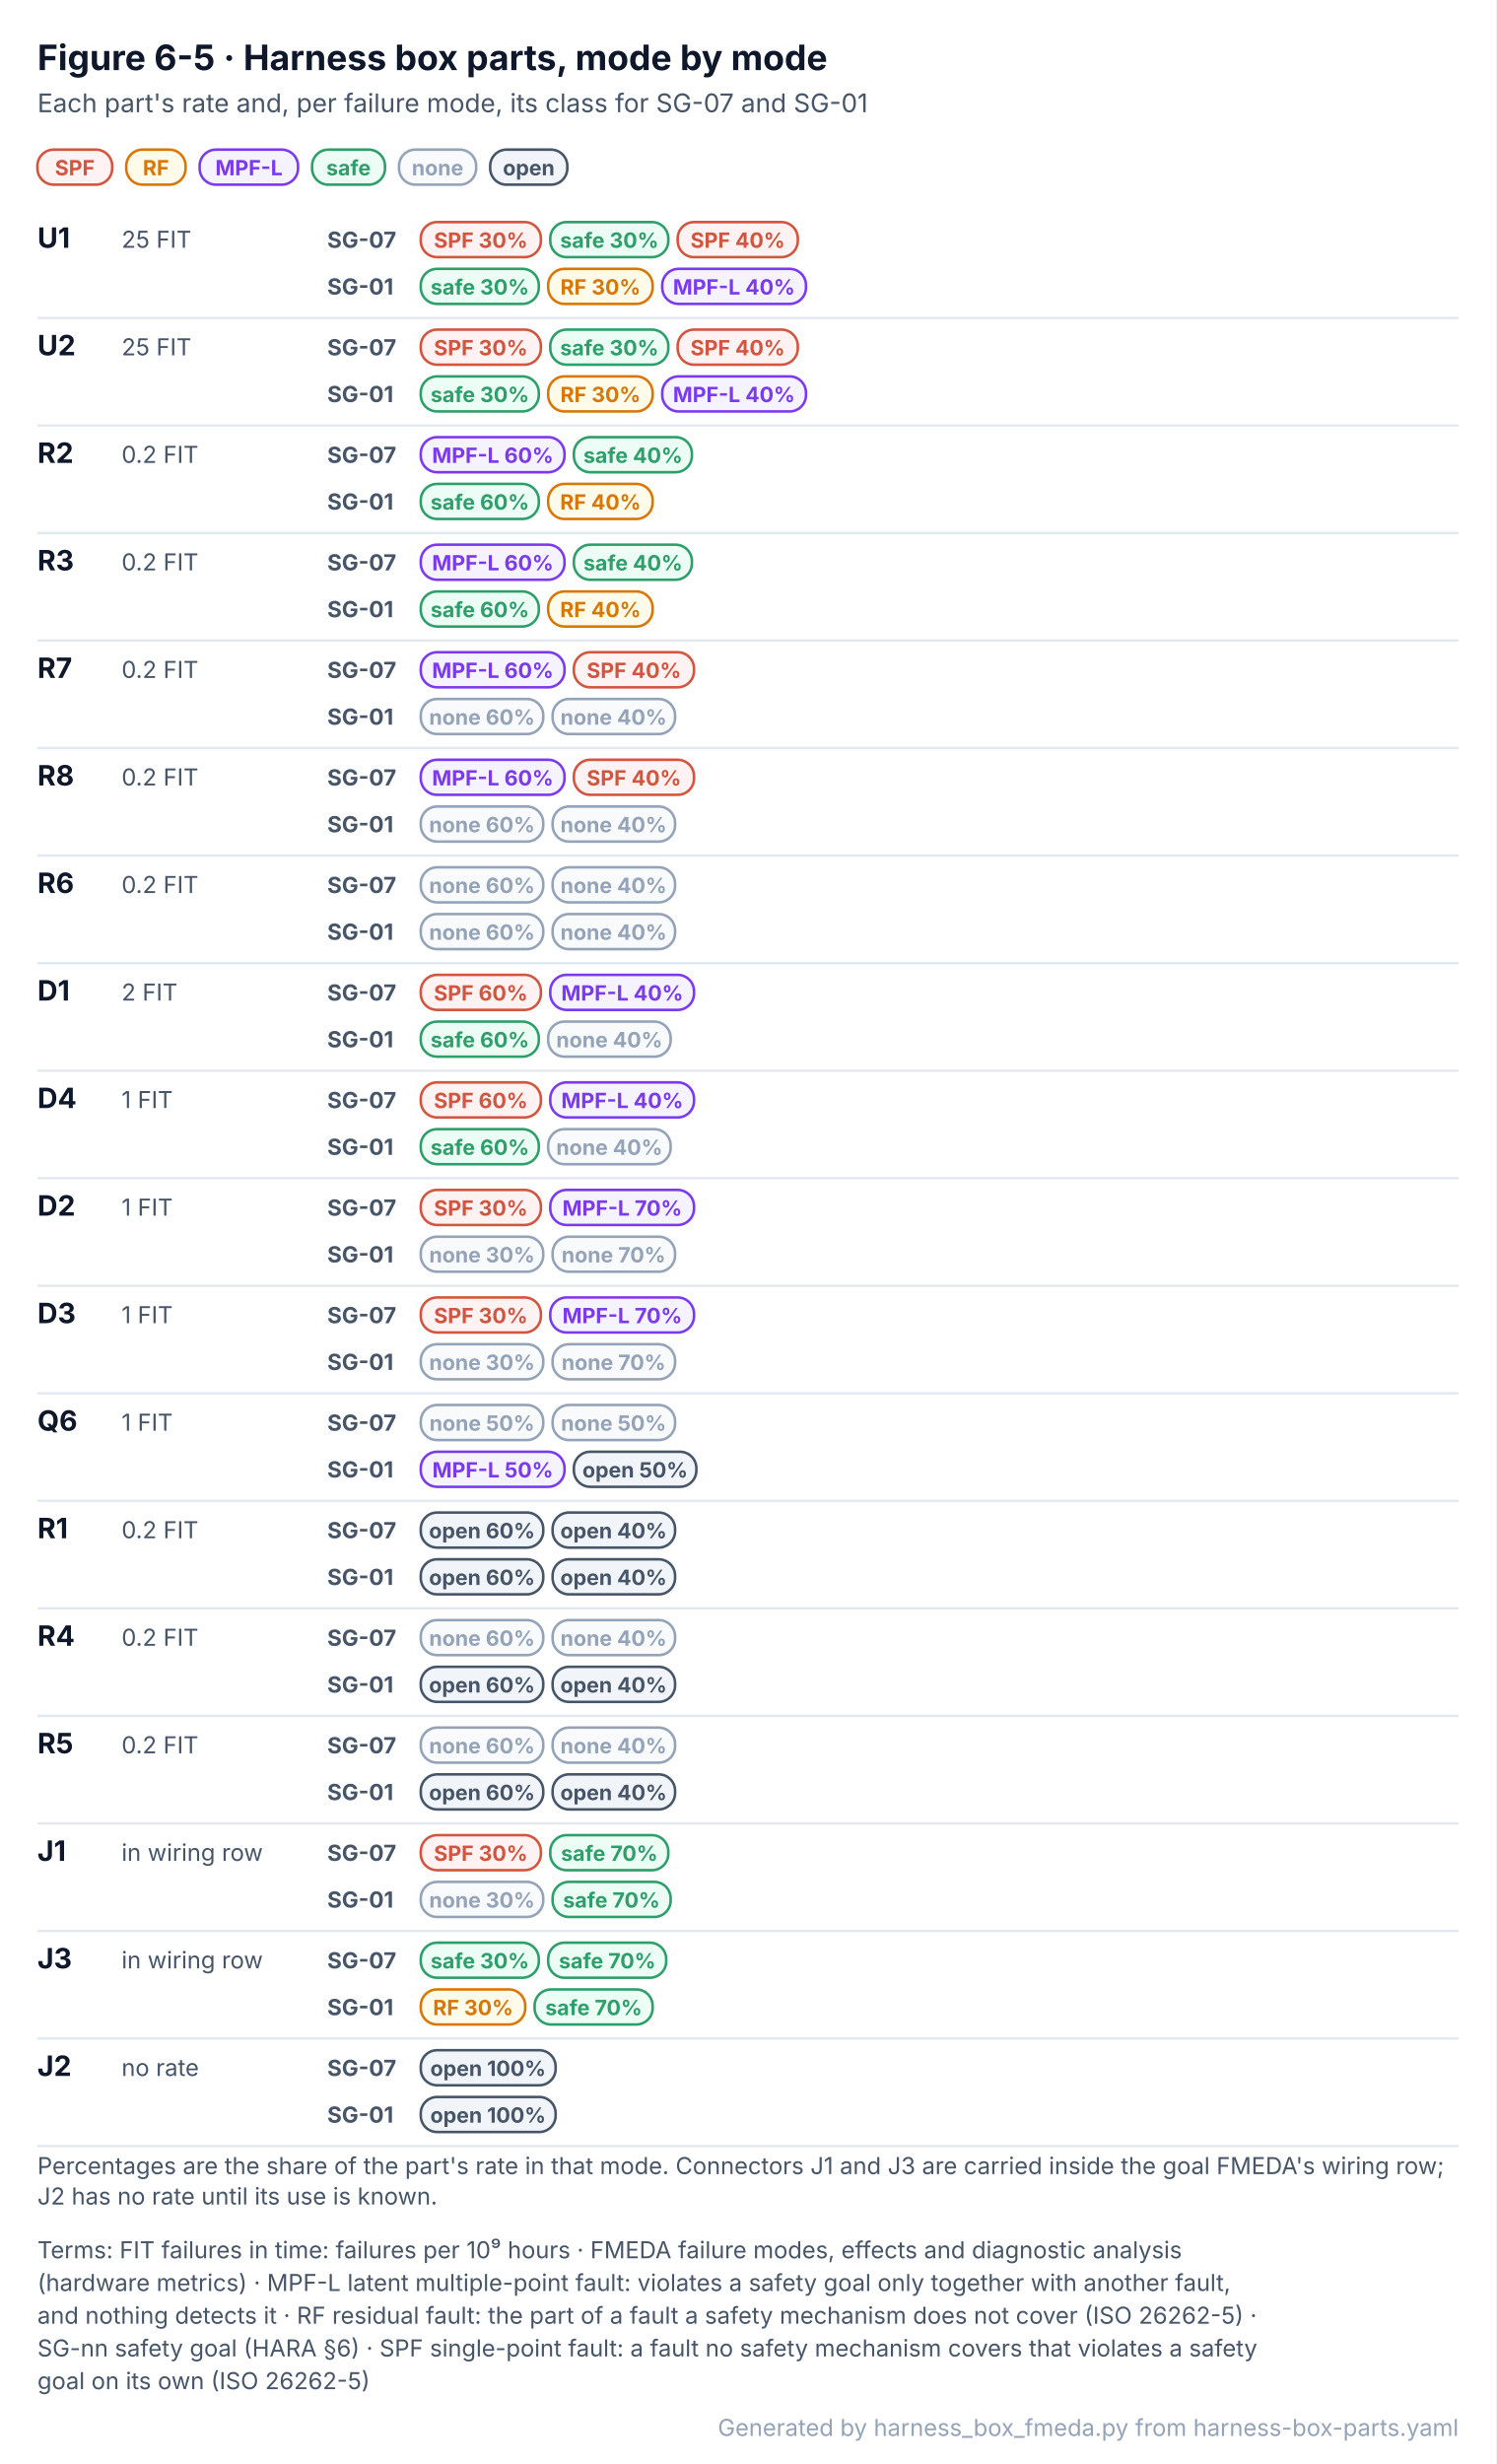
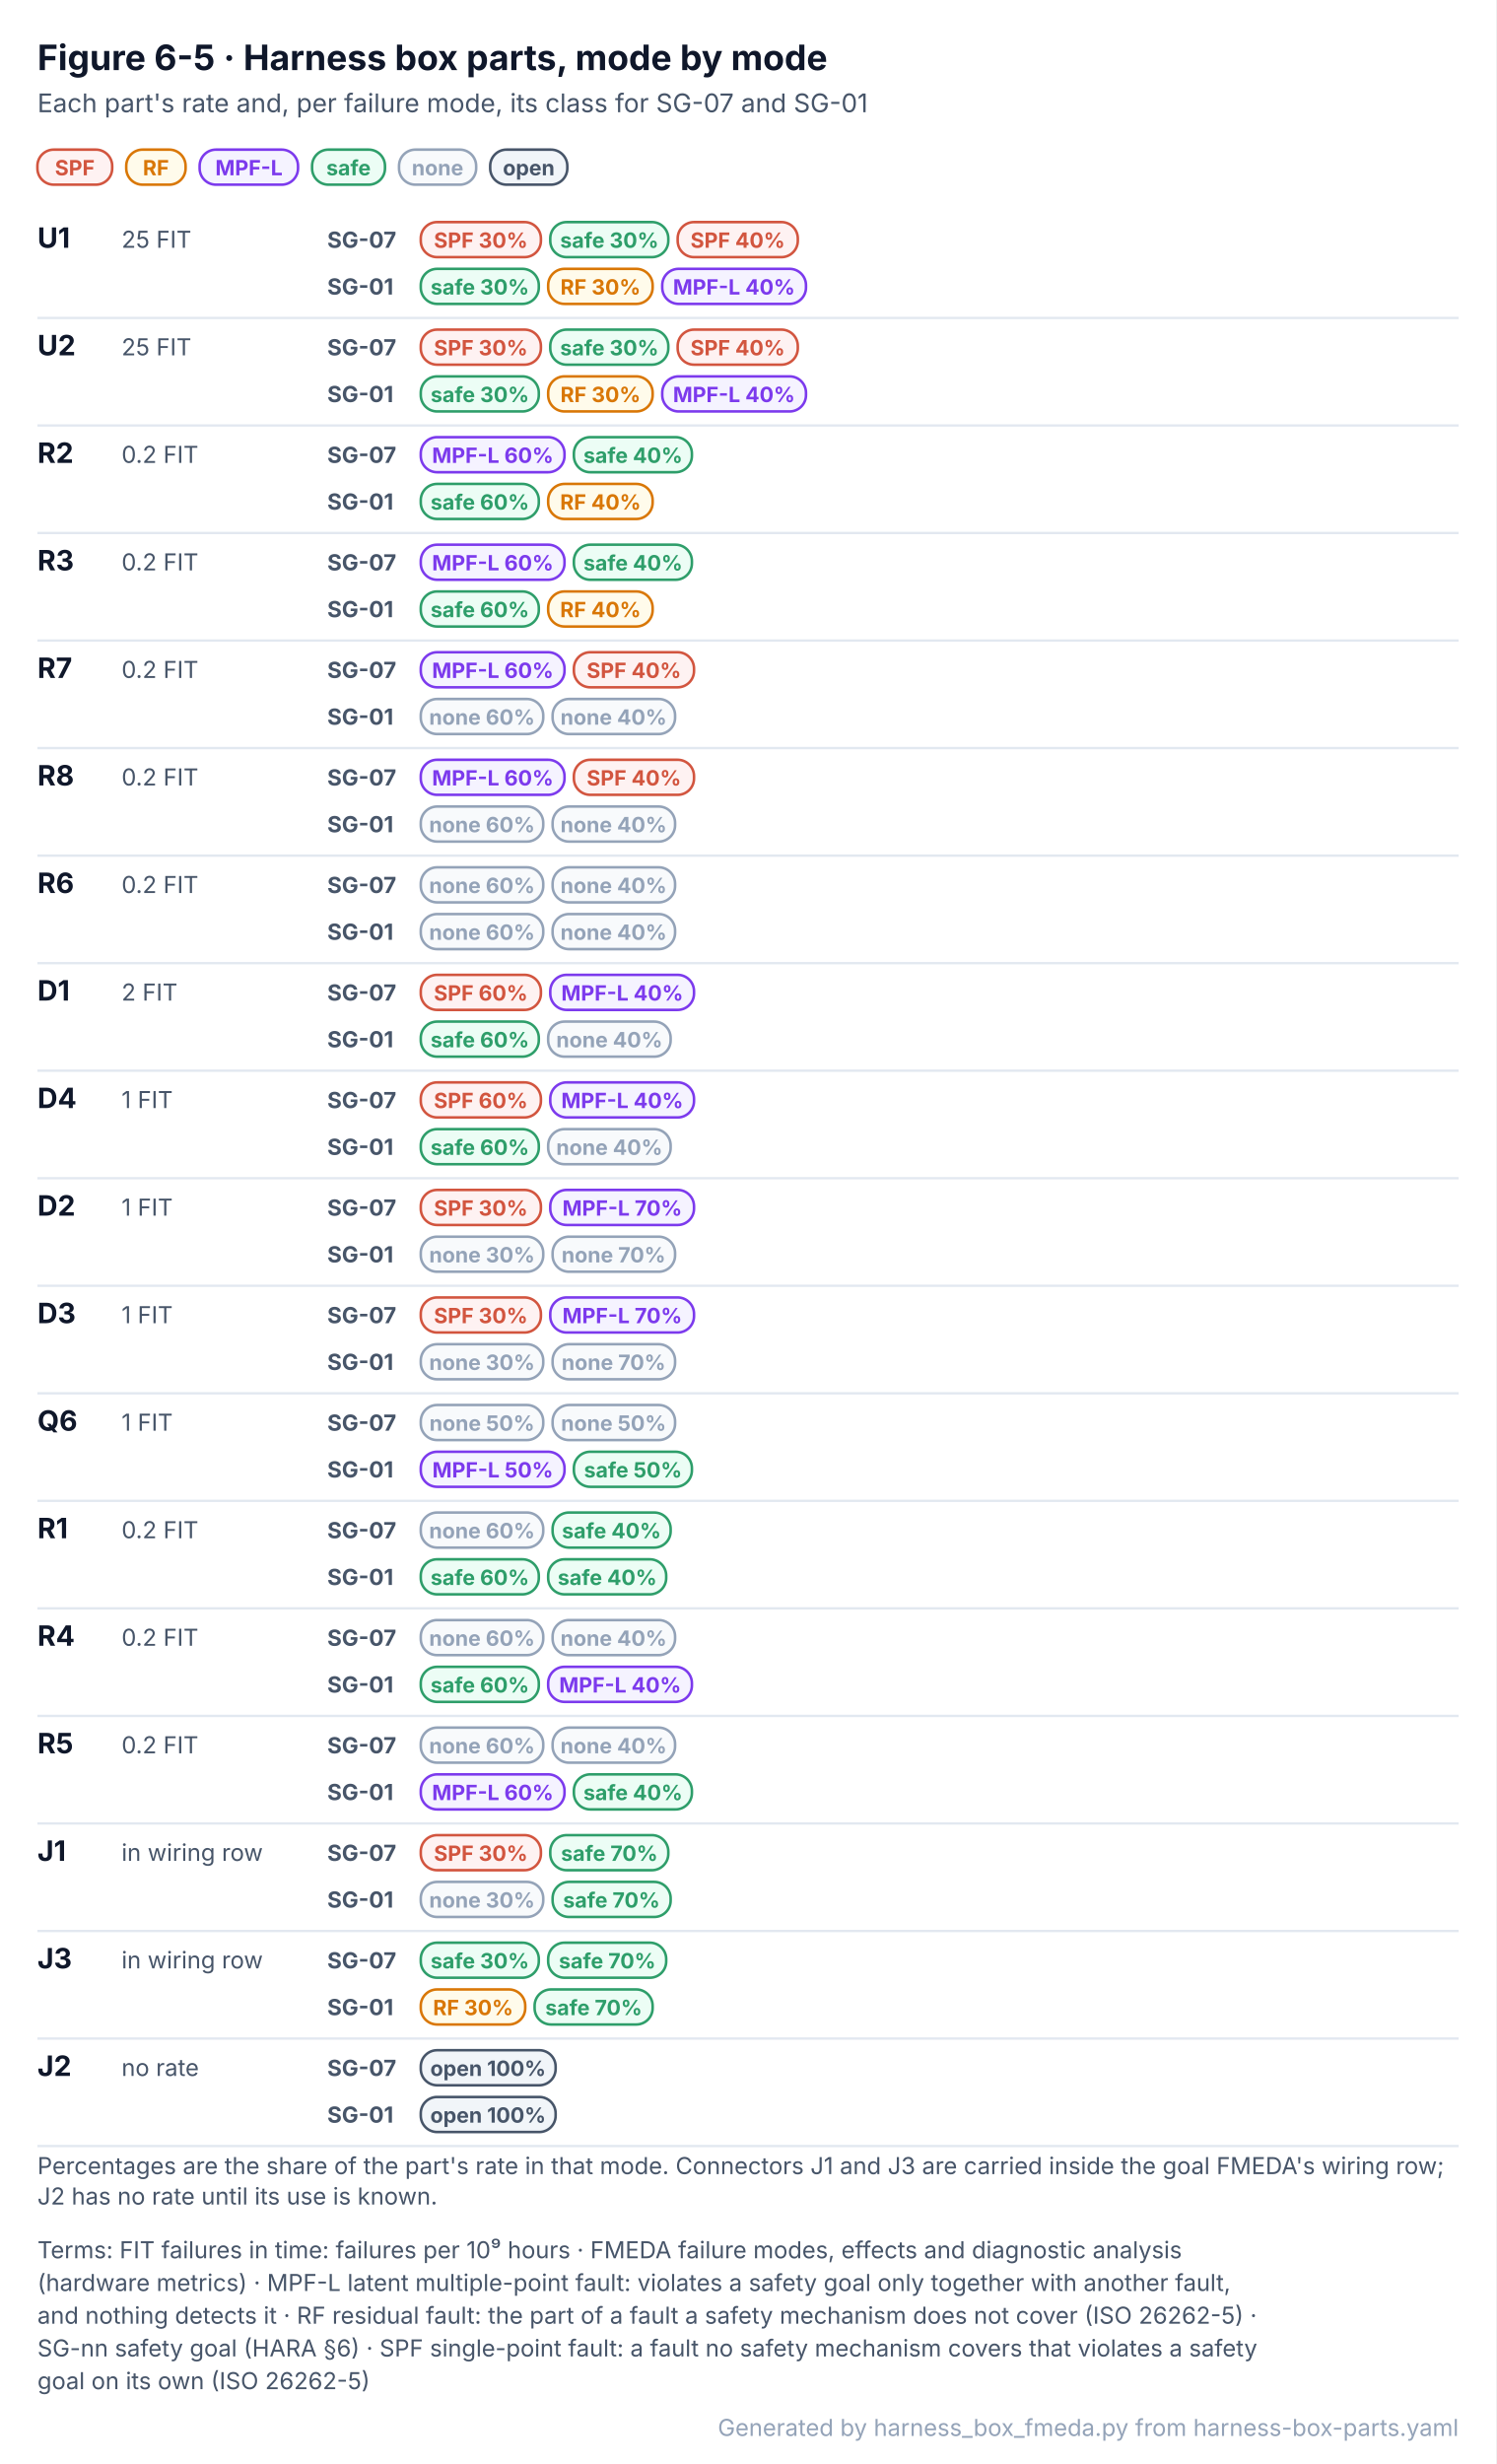
<svg xmlns="http://www.w3.org/2000/svg" width="640" height="1054" viewBox="0 0 640 1054" font-family="Inter, 'Segoe UI', Helvetica, Arial, sans-serif" role="img">
  <defs>
    <pattern id="hatch" patternUnits="userSpaceOnUse" width="6" height="6" patternTransform="rotate(45)">
      <rect width="6" height="6" fill="#F1F5F9" />
      <line x1="0" y1="0" x2="0" y2="6" stroke="#CBD5E1" stroke-width="2" />
    </pattern>
  </defs>
  <rect x="0" y="0" width="640" height="1054" rx="0" fill="#FFFFFF" stroke="none" stroke-width="0" />
  <text x="16" y="30" font-size="15" fill="#0F172A" font-weight="700">Figure 6-5 · Harness box parts, mode by mode</text>
  <text x="16" y="48" font-size="11" fill="#475569">Each part's rate and, per failure mode, its class for SG-07 and SG-01</text>
  <rect x="16" y="64" width="32" height="15" rx="7" fill="#FEF2F2" stroke="#D2553F" stroke-width="1.1" />
  <text x="32" y="75" font-size="9" fill="#D2553F" font-weight="700" text-anchor="middle">SPF</text>
  <rect x="54" y="64" width="25.4" height="15" rx="7" fill="#FFFBEB" stroke="#D97706" stroke-width="1.1" />
  <text x="66.7" y="75" font-size="9" fill="#D97706" font-weight="700" text-anchor="middle">RF</text>
  <rect x="85.4" y="64" width="42.1" height="15" rx="7" fill="#F5F3FF" stroke="#7C3AED" stroke-width="1.1" />
  <text x="106.5" y="75" font-size="9" fill="#7C3AED" font-weight="700" text-anchor="middle">MPF-L</text>
  <rect x="133.5" y="64" width="31.2" height="15" rx="7" fill="#ECFDF5" stroke="#2E9E6A" stroke-width="1.1" />
  <text x="149.1" y="75" font-size="9" fill="#2E9E6A" font-weight="700" text-anchor="middle">safe</text>
  <rect x="170.7" y="64" width="33" height="15" rx="7" fill="#F8FAFC" stroke="#94A3B8" stroke-width="1.1" />
  <text x="187.2" y="75" font-size="9" fill="#94A3B8" font-weight="700" text-anchor="middle">none</text>
  <rect x="209.7" y="64" width="33" height="15" rx="7" fill="#F1F5F9" stroke="#475569" stroke-width="1.1" />
  <text x="226.2" y="75" font-size="9" fill="#475569" font-weight="700" text-anchor="middle">open</text>
  <text x="16" y="106" font-size="12" fill="#0F172A" font-weight="700">U1</text>
  <text x="52" y="106" font-size="10" fill="#475569">25 FIT</text>
  <text x="140" y="106" font-size="9.5" fill="#475569" font-weight="700">SG-07</text>
  <rect x="180" y="95" width="51.4" height="15" rx="7" fill="#FEF2F2" stroke="#D2553F" stroke-width="1.1" />
  <text x="205.7" y="106" font-size="9" fill="#D2553F" font-weight="700" text-anchor="middle">SPF 30%</text>
  <rect x="235.4" y="95" width="50.5" height="15" rx="7" fill="#ECFDF5" stroke="#2E9E6A" stroke-width="1.1" />
  <text x="260.7" y="106" font-size="9" fill="#2E9E6A" font-weight="700" text-anchor="middle">safe 30%</text>
  <rect x="289.9" y="95" width="51.4" height="15" rx="7" fill="#FEF2F2" stroke="#D2553F" stroke-width="1.1" />
  <text x="315.6" y="106" font-size="9" fill="#D2553F" font-weight="700" text-anchor="middle">SPF 40%</text>
  <text x="140" y="126" font-size="9.5" fill="#475569" font-weight="700">SG-01</text>
  <rect x="180" y="115" width="50.5" height="15" rx="7" fill="#ECFDF5" stroke="#2E9E6A" stroke-width="1.1" />
  <text x="205.3" y="126" font-size="9" fill="#2E9E6A" font-weight="700" text-anchor="middle">safe 30%</text>
  <rect x="234.5" y="115" width="44.7" height="15" rx="7" fill="#FFFBEB" stroke="#D97706" stroke-width="1.1" />
  <text x="256.9" y="126" font-size="9" fill="#D97706" font-weight="700" text-anchor="middle">RF 30%</text>
  <rect x="283.3" y="115" width="61.5" height="15" rx="7" fill="#F5F3FF" stroke="#7C3AED" stroke-width="1.1" />
  <text x="314" y="126" font-size="9" fill="#7C3AED" font-weight="700" text-anchor="middle">MPF-L 40%</text>
  <path d="M16 136 L624 136" stroke="#E2E8F0" stroke-width="1" fill="none" stroke-linejoin="round" />
  <text x="16" y="152" font-size="12" fill="#0F172A" font-weight="700">U2</text>
  <text x="52" y="152" font-size="10" fill="#475569">25 FIT</text>
  <text x="140" y="152" font-size="9.5" fill="#475569" font-weight="700">SG-07</text>
  <rect x="180" y="141" width="51.4" height="15" rx="7" fill="#FEF2F2" stroke="#D2553F" stroke-width="1.1" />
  <text x="205.7" y="152" font-size="9" fill="#D2553F" font-weight="700" text-anchor="middle">SPF 30%</text>
  <rect x="235.4" y="141" width="50.5" height="15" rx="7" fill="#ECFDF5" stroke="#2E9E6A" stroke-width="1.1" />
  <text x="260.7" y="152" font-size="9" fill="#2E9E6A" font-weight="700" text-anchor="middle">safe 30%</text>
  <rect x="289.9" y="141" width="51.4" height="15" rx="7" fill="#FEF2F2" stroke="#D2553F" stroke-width="1.1" />
  <text x="315.6" y="152" font-size="9" fill="#D2553F" font-weight="700" text-anchor="middle">SPF 40%</text>
  <text x="140" y="172" font-size="9.5" fill="#475569" font-weight="700">SG-01</text>
  <rect x="180" y="161" width="50.5" height="15" rx="7" fill="#ECFDF5" stroke="#2E9E6A" stroke-width="1.1" />
  <text x="205.3" y="172" font-size="9" fill="#2E9E6A" font-weight="700" text-anchor="middle">safe 30%</text>
  <rect x="234.5" y="161" width="44.7" height="15" rx="7" fill="#FFFBEB" stroke="#D97706" stroke-width="1.1" />
  <text x="256.9" y="172" font-size="9" fill="#D97706" font-weight="700" text-anchor="middle">RF 30%</text>
  <rect x="283.3" y="161" width="61.5" height="15" rx="7" fill="#F5F3FF" stroke="#7C3AED" stroke-width="1.1" />
  <text x="314" y="172" font-size="9" fill="#7C3AED" font-weight="700" text-anchor="middle">MPF-L 40%</text>
  <path d="M16 182 L624 182" stroke="#E2E8F0" stroke-width="1" fill="none" stroke-linejoin="round" />
  <text x="16" y="198" font-size="12" fill="#0F172A" font-weight="700">R2</text>
  <text x="52" y="198" font-size="10" fill="#475569">0.2 FIT</text>
  <text x="140" y="198" font-size="9.5" fill="#475569" font-weight="700">SG-07</text>
  <rect x="180" y="187" width="61.5" height="15" rx="7" fill="#F5F3FF" stroke="#7C3AED" stroke-width="1.1" />
  <text x="210.8" y="198" font-size="9" fill="#7C3AED" font-weight="700" text-anchor="middle">MPF-L 60%</text>
  <rect x="245.5" y="187" width="50.5" height="15" rx="7" fill="#ECFDF5" stroke="#2E9E6A" stroke-width="1.1" />
  <text x="270.8" y="198" font-size="9" fill="#2E9E6A" font-weight="700" text-anchor="middle">safe 40%</text>
  <text x="140" y="218" font-size="9.5" fill="#475569" font-weight="700">SG-01</text>
  <rect x="180" y="207" width="50.5" height="15" rx="7" fill="#ECFDF5" stroke="#2E9E6A" stroke-width="1.1" />
  <text x="205.3" y="218" font-size="9" fill="#2E9E6A" font-weight="700" text-anchor="middle">safe 60%</text>
  <rect x="234.5" y="207" width="44.7" height="15" rx="7" fill="#FFFBEB" stroke="#D97706" stroke-width="1.1" />
  <text x="256.9" y="218" font-size="9" fill="#D97706" font-weight="700" text-anchor="middle">RF 40%</text>
  <path d="M16 228 L624 228" stroke="#E2E8F0" stroke-width="1" fill="none" stroke-linejoin="round" />
  <text x="16" y="244" font-size="12" fill="#0F172A" font-weight="700">R3</text>
  <text x="52" y="244" font-size="10" fill="#475569">0.2 FIT</text>
  <text x="140" y="244" font-size="9.5" fill="#475569" font-weight="700">SG-07</text>
  <rect x="180" y="233" width="61.5" height="15" rx="7" fill="#F5F3FF" stroke="#7C3AED" stroke-width="1.1" />
  <text x="210.8" y="244" font-size="9" fill="#7C3AED" font-weight="700" text-anchor="middle">MPF-L 60%</text>
  <rect x="245.5" y="233" width="50.5" height="15" rx="7" fill="#ECFDF5" stroke="#2E9E6A" stroke-width="1.1" />
  <text x="270.8" y="244" font-size="9" fill="#2E9E6A" font-weight="700" text-anchor="middle">safe 40%</text>
  <text x="140" y="264" font-size="9.5" fill="#475569" font-weight="700">SG-01</text>
  <rect x="180" y="253" width="50.5" height="15" rx="7" fill="#ECFDF5" stroke="#2E9E6A" stroke-width="1.1" />
  <text x="205.3" y="264" font-size="9" fill="#2E9E6A" font-weight="700" text-anchor="middle">safe 60%</text>
  <rect x="234.5" y="253" width="44.7" height="15" rx="7" fill="#FFFBEB" stroke="#D97706" stroke-width="1.1" />
  <text x="256.9" y="264" font-size="9" fill="#D97706" font-weight="700" text-anchor="middle">RF 40%</text>
  <path d="M16 274 L624 274" stroke="#E2E8F0" stroke-width="1" fill="none" stroke-linejoin="round" />
  <text x="16" y="290" font-size="12" fill="#0F172A" font-weight="700">R7</text>
  <text x="52" y="290" font-size="10" fill="#475569">0.2 FIT</text>
  <text x="140" y="290" font-size="9.5" fill="#475569" font-weight="700">SG-07</text>
  <rect x="180" y="279" width="61.5" height="15" rx="7" fill="#F5F3FF" stroke="#7C3AED" stroke-width="1.1" />
  <text x="210.8" y="290" font-size="9" fill="#7C3AED" font-weight="700" text-anchor="middle">MPF-L 60%</text>
  <rect x="245.5" y="279" width="51.4" height="15" rx="7" fill="#FEF2F2" stroke="#D2553F" stroke-width="1.1" />
  <text x="271.2" y="290" font-size="9" fill="#D2553F" font-weight="700" text-anchor="middle">SPF 40%</text>
  <text x="140" y="310" font-size="9.5" fill="#475569" font-weight="700">SG-01</text>
  <rect x="180" y="299" width="52.4" height="15" rx="7" fill="#F8FAFC" stroke="#94A3B8" stroke-width="1.1" />
  <text x="206.2" y="310" font-size="9" fill="#94A3B8" font-weight="700" text-anchor="middle">none 60%</text>
  <rect x="236.4" y="299" width="52.4" height="15" rx="7" fill="#F8FAFC" stroke="#94A3B8" stroke-width="1.1" />
  <text x="262.5" y="310" font-size="9" fill="#94A3B8" font-weight="700" text-anchor="middle">none 40%</text>
  <path d="M16 320 L624 320" stroke="#E2E8F0" stroke-width="1" fill="none" stroke-linejoin="round" />
  <text x="16" y="336" font-size="12" fill="#0F172A" font-weight="700">R8</text>
  <text x="52" y="336" font-size="10" fill="#475569">0.2 FIT</text>
  <text x="140" y="336" font-size="9.5" fill="#475569" font-weight="700">SG-07</text>
  <rect x="180" y="325" width="61.5" height="15" rx="7" fill="#F5F3FF" stroke="#7C3AED" stroke-width="1.1" />
  <text x="210.8" y="336" font-size="9" fill="#7C3AED" font-weight="700" text-anchor="middle">MPF-L 60%</text>
  <rect x="245.5" y="325" width="51.4" height="15" rx="7" fill="#FEF2F2" stroke="#D2553F" stroke-width="1.1" />
  <text x="271.2" y="336" font-size="9" fill="#D2553F" font-weight="700" text-anchor="middle">SPF 40%</text>
  <text x="140" y="356" font-size="9.5" fill="#475569" font-weight="700">SG-01</text>
  <rect x="180" y="345" width="52.4" height="15" rx="7" fill="#F8FAFC" stroke="#94A3B8" stroke-width="1.1" />
  <text x="206.2" y="356" font-size="9" fill="#94A3B8" font-weight="700" text-anchor="middle">none 60%</text>
  <rect x="236.4" y="345" width="52.4" height="15" rx="7" fill="#F8FAFC" stroke="#94A3B8" stroke-width="1.1" />
  <text x="262.5" y="356" font-size="9" fill="#94A3B8" font-weight="700" text-anchor="middle">none 40%</text>
  <path d="M16 366 L624 366" stroke="#E2E8F0" stroke-width="1" fill="none" stroke-linejoin="round" />
  <text x="16" y="382" font-size="12" fill="#0F172A" font-weight="700">R6</text>
  <text x="52" y="382" font-size="10" fill="#475569">0.2 FIT</text>
  <text x="140" y="382" font-size="9.5" fill="#475569" font-weight="700">SG-07</text>
  <rect x="180" y="371" width="52.4" height="15" rx="7" fill="#F8FAFC" stroke="#94A3B8" stroke-width="1.1" />
  <text x="206.2" y="382" font-size="9" fill="#94A3B8" font-weight="700" text-anchor="middle">none 60%</text>
  <rect x="236.4" y="371" width="52.4" height="15" rx="7" fill="#F8FAFC" stroke="#94A3B8" stroke-width="1.1" />
  <text x="262.5" y="382" font-size="9" fill="#94A3B8" font-weight="700" text-anchor="middle">none 40%</text>
  <text x="140" y="402" font-size="9.5" fill="#475569" font-weight="700">SG-01</text>
  <rect x="180" y="391" width="52.4" height="15" rx="7" fill="#F8FAFC" stroke="#94A3B8" stroke-width="1.1" />
  <text x="206.2" y="402" font-size="9" fill="#94A3B8" font-weight="700" text-anchor="middle">none 60%</text>
  <rect x="236.4" y="391" width="52.4" height="15" rx="7" fill="#F8FAFC" stroke="#94A3B8" stroke-width="1.1" />
  <text x="262.5" y="402" font-size="9" fill="#94A3B8" font-weight="700" text-anchor="middle">none 40%</text>
  <path d="M16 412 L624 412" stroke="#E2E8F0" stroke-width="1" fill="none" stroke-linejoin="round" />
  <text x="16" y="428" font-size="12" fill="#0F172A" font-weight="700">D1</text>
  <text x="52" y="428" font-size="10" fill="#475569">2 FIT</text>
  <text x="140" y="428" font-size="9.5" fill="#475569" font-weight="700">SG-07</text>
  <rect x="180" y="417" width="51.4" height="15" rx="7" fill="#FEF2F2" stroke="#D2553F" stroke-width="1.1" />
  <text x="205.7" y="428" font-size="9" fill="#D2553F" font-weight="700" text-anchor="middle">SPF 60%</text>
  <rect x="235.4" y="417" width="61.5" height="15" rx="7" fill="#F5F3FF" stroke="#7C3AED" stroke-width="1.1" />
  <text x="266.2" y="428" font-size="9" fill="#7C3AED" font-weight="700" text-anchor="middle">MPF-L 40%</text>
  <text x="140" y="448" font-size="9.5" fill="#475569" font-weight="700">SG-01</text>
  <rect x="180" y="437" width="50.5" height="15" rx="7" fill="#ECFDF5" stroke="#2E9E6A" stroke-width="1.1" />
  <text x="205.3" y="448" font-size="9" fill="#2E9E6A" font-weight="700" text-anchor="middle">safe 60%</text>
  <rect x="234.5" y="437" width="52.4" height="15" rx="7" fill="#F8FAFC" stroke="#94A3B8" stroke-width="1.1" />
  <text x="260.7" y="448" font-size="9" fill="#94A3B8" font-weight="700" text-anchor="middle">none 40%</text>
  <path d="M16 458 L624 458" stroke="#E2E8F0" stroke-width="1" fill="none" stroke-linejoin="round" />
  <text x="16" y="474" font-size="12" fill="#0F172A" font-weight="700">D4</text>
  <text x="52" y="474" font-size="10" fill="#475569">1 FIT</text>
  <text x="140" y="474" font-size="9.5" fill="#475569" font-weight="700">SG-07</text>
  <rect x="180" y="463" width="51.4" height="15" rx="7" fill="#FEF2F2" stroke="#D2553F" stroke-width="1.1" />
  <text x="205.7" y="474" font-size="9" fill="#D2553F" font-weight="700" text-anchor="middle">SPF 60%</text>
  <rect x="235.4" y="463" width="61.5" height="15" rx="7" fill="#F5F3FF" stroke="#7C3AED" stroke-width="1.1" />
  <text x="266.2" y="474" font-size="9" fill="#7C3AED" font-weight="700" text-anchor="middle">MPF-L 40%</text>
  <text x="140" y="494" font-size="9.5" fill="#475569" font-weight="700">SG-01</text>
  <rect x="180" y="483" width="50.5" height="15" rx="7" fill="#ECFDF5" stroke="#2E9E6A" stroke-width="1.1" />
  <text x="205.3" y="494" font-size="9" fill="#2E9E6A" font-weight="700" text-anchor="middle">safe 60%</text>
  <rect x="234.5" y="483" width="52.4" height="15" rx="7" fill="#F8FAFC" stroke="#94A3B8" stroke-width="1.1" />
  <text x="260.7" y="494" font-size="9" fill="#94A3B8" font-weight="700" text-anchor="middle">none 40%</text>
  <path d="M16 504 L624 504" stroke="#E2E8F0" stroke-width="1" fill="none" stroke-linejoin="round" />
  <text x="16" y="520" font-size="12" fill="#0F172A" font-weight="700">D2</text>
  <text x="52" y="520" font-size="10" fill="#475569">1 FIT</text>
  <text x="140" y="520" font-size="9.5" fill="#475569" font-weight="700">SG-07</text>
  <rect x="180" y="509" width="51.4" height="15" rx="7" fill="#FEF2F2" stroke="#D2553F" stroke-width="1.1" />
  <text x="205.7" y="520" font-size="9" fill="#D2553F" font-weight="700" text-anchor="middle">SPF 30%</text>
  <rect x="235.4" y="509" width="61.5" height="15" rx="7" fill="#F5F3FF" stroke="#7C3AED" stroke-width="1.1" />
  <text x="266.2" y="520" font-size="9" fill="#7C3AED" font-weight="700" text-anchor="middle">MPF-L 70%</text>
  <text x="140" y="540" font-size="9.5" fill="#475569" font-weight="700">SG-01</text>
  <rect x="180" y="529" width="52.4" height="15" rx="7" fill="#F8FAFC" stroke="#94A3B8" stroke-width="1.1" />
  <text x="206.2" y="540" font-size="9" fill="#94A3B8" font-weight="700" text-anchor="middle">none 30%</text>
  <rect x="236.4" y="529" width="52.4" height="15" rx="7" fill="#F8FAFC" stroke="#94A3B8" stroke-width="1.1" />
  <text x="262.5" y="540" font-size="9" fill="#94A3B8" font-weight="700" text-anchor="middle">none 70%</text>
  <path d="M16 550 L624 550" stroke="#E2E8F0" stroke-width="1" fill="none" stroke-linejoin="round" />
  <text x="16" y="566" font-size="12" fill="#0F172A" font-weight="700">D3</text>
  <text x="52" y="566" font-size="10" fill="#475569">1 FIT</text>
  <text x="140" y="566" font-size="9.5" fill="#475569" font-weight="700">SG-07</text>
  <rect x="180" y="555" width="51.4" height="15" rx="7" fill="#FEF2F2" stroke="#D2553F" stroke-width="1.1" />
  <text x="205.7" y="566" font-size="9" fill="#D2553F" font-weight="700" text-anchor="middle">SPF 30%</text>
  <rect x="235.4" y="555" width="61.5" height="15" rx="7" fill="#F5F3FF" stroke="#7C3AED" stroke-width="1.1" />
  <text x="266.2" y="566" font-size="9" fill="#7C3AED" font-weight="700" text-anchor="middle">MPF-L 70%</text>
  <text x="140" y="586" font-size="9.5" fill="#475569" font-weight="700">SG-01</text>
  <rect x="180" y="575" width="52.4" height="15" rx="7" fill="#F8FAFC" stroke="#94A3B8" stroke-width="1.1" />
  <text x="206.2" y="586" font-size="9" fill="#94A3B8" font-weight="700" text-anchor="middle">none 30%</text>
  <rect x="236.4" y="575" width="52.4" height="15" rx="7" fill="#F8FAFC" stroke="#94A3B8" stroke-width="1.1" />
  <text x="262.5" y="586" font-size="9" fill="#94A3B8" font-weight="700" text-anchor="middle">none 70%</text>
  <path d="M16 596 L624 596" stroke="#E2E8F0" stroke-width="1" fill="none" stroke-linejoin="round" />
  <text x="16" y="612" font-size="12" fill="#0F172A" font-weight="700">Q6</text>
  <text x="52" y="612" font-size="10" fill="#475569">1 FIT</text>
  <text x="140" y="612" font-size="9.5" fill="#475569" font-weight="700">SG-07</text>
  <rect x="180" y="601" width="52.4" height="15" rx="7" fill="#F8FAFC" stroke="#94A3B8" stroke-width="1.1" />
  <text x="206.2" y="612" font-size="9" fill="#94A3B8" font-weight="700" text-anchor="middle">none 50%</text>
  <rect x="236.4" y="601" width="52.4" height="15" rx="7" fill="#F8FAFC" stroke="#94A3B8" stroke-width="1.1" />
  <text x="262.5" y="612" font-size="9" fill="#94A3B8" font-weight="700" text-anchor="middle">none 50%</text>
  <text x="140" y="632" font-size="9.5" fill="#475569" font-weight="700">SG-01</text>
  <rect x="180" y="621" width="61.5" height="15" rx="7" fill="#F5F3FF" stroke="#7C3AED" stroke-width="1.1" />
  <text x="210.8" y="632" font-size="9" fill="#7C3AED" font-weight="700" text-anchor="middle">MPF-L 50%</text>
-   <rect x="245.5" y="621" width="52.4" height="15" rx="7" fill="#F1F5F9" stroke="#475569" stroke-width="1.1" />
-   <text x="271.7" y="632" font-size="9" fill="#475569" font-weight="700" text-anchor="middle">open 50%</text>
+   <rect x="245.5" y="621" width="50.5" height="15" rx="7" fill="#ECFDF5" stroke="#2E9E6A" stroke-width="1.1" />
+   <text x="270.8" y="632" font-size="9" fill="#2E9E6A" font-weight="700" text-anchor="middle">safe 50%</text>
  <path d="M16 642 L624 642" stroke="#E2E8F0" stroke-width="1" fill="none" stroke-linejoin="round" />
  <text x="16" y="658" font-size="12" fill="#0F172A" font-weight="700">R1</text>
  <text x="52" y="658" font-size="10" fill="#475569">0.2 FIT</text>
  <text x="140" y="658" font-size="9.5" fill="#475569" font-weight="700">SG-07</text>
-   <rect x="180" y="647" width="52.4" height="15" rx="7" fill="#F1F5F9" stroke="#475569" stroke-width="1.1" />
-   <text x="206.2" y="658" font-size="9" fill="#475569" font-weight="700" text-anchor="middle">open 60%</text>
-   <rect x="236.4" y="647" width="52.4" height="15" rx="7" fill="#F1F5F9" stroke="#475569" stroke-width="1.1" />
-   <text x="262.5" y="658" font-size="9" fill="#475569" font-weight="700" text-anchor="middle">open 40%</text>
+   <rect x="180" y="647" width="52.4" height="15" rx="7" fill="#F8FAFC" stroke="#94A3B8" stroke-width="1.1" />
+   <text x="206.2" y="658" font-size="9" fill="#94A3B8" font-weight="700" text-anchor="middle">none 60%</text>
+   <rect x="236.4" y="647" width="50.5" height="15" rx="7" fill="#ECFDF5" stroke="#2E9E6A" stroke-width="1.1" />
+   <text x="261.6" y="658" font-size="9" fill="#2E9E6A" font-weight="700" text-anchor="middle">safe 40%</text>
  <text x="140" y="678" font-size="9.5" fill="#475569" font-weight="700">SG-01</text>
-   <rect x="180" y="667" width="52.4" height="15" rx="7" fill="#F1F5F9" stroke="#475569" stroke-width="1.1" />
-   <text x="206.2" y="678" font-size="9" fill="#475569" font-weight="700" text-anchor="middle">open 60%</text>
-   <rect x="236.4" y="667" width="52.4" height="15" rx="7" fill="#F1F5F9" stroke="#475569" stroke-width="1.1" />
-   <text x="262.5" y="678" font-size="9" fill="#475569" font-weight="700" text-anchor="middle">open 40%</text>
+   <rect x="180" y="667" width="50.5" height="15" rx="7" fill="#ECFDF5" stroke="#2E9E6A" stroke-width="1.1" />
+   <text x="205.3" y="678" font-size="9" fill="#2E9E6A" font-weight="700" text-anchor="middle">safe 60%</text>
+   <rect x="234.5" y="667" width="50.5" height="15" rx="7" fill="#ECFDF5" stroke="#2E9E6A" stroke-width="1.1" />
+   <text x="259.8" y="678" font-size="9" fill="#2E9E6A" font-weight="700" text-anchor="middle">safe 40%</text>
  <path d="M16 688 L624 688" stroke="#E2E8F0" stroke-width="1" fill="none" stroke-linejoin="round" />
  <text x="16" y="704" font-size="12" fill="#0F172A" font-weight="700">R4</text>
  <text x="52" y="704" font-size="10" fill="#475569">0.2 FIT</text>
  <text x="140" y="704" font-size="9.5" fill="#475569" font-weight="700">SG-07</text>
  <rect x="180" y="693" width="52.4" height="15" rx="7" fill="#F8FAFC" stroke="#94A3B8" stroke-width="1.1" />
  <text x="206.2" y="704" font-size="9" fill="#94A3B8" font-weight="700" text-anchor="middle">none 60%</text>
  <rect x="236.4" y="693" width="52.4" height="15" rx="7" fill="#F8FAFC" stroke="#94A3B8" stroke-width="1.1" />
  <text x="262.5" y="704" font-size="9" fill="#94A3B8" font-weight="700" text-anchor="middle">none 40%</text>
  <text x="140" y="724" font-size="9.5" fill="#475569" font-weight="700">SG-01</text>
-   <rect x="180" y="713" width="52.4" height="15" rx="7" fill="#F1F5F9" stroke="#475569" stroke-width="1.1" />
-   <text x="206.2" y="724" font-size="9" fill="#475569" font-weight="700" text-anchor="middle">open 60%</text>
-   <rect x="236.4" y="713" width="52.4" height="15" rx="7" fill="#F1F5F9" stroke="#475569" stroke-width="1.1" />
-   <text x="262.5" y="724" font-size="9" fill="#475569" font-weight="700" text-anchor="middle">open 40%</text>
+   <rect x="180" y="713" width="50.5" height="15" rx="7" fill="#ECFDF5" stroke="#2E9E6A" stroke-width="1.1" />
+   <text x="205.3" y="724" font-size="9" fill="#2E9E6A" font-weight="700" text-anchor="middle">safe 60%</text>
+   <rect x="234.5" y="713" width="61.5" height="15" rx="7" fill="#F5F3FF" stroke="#7C3AED" stroke-width="1.1" />
+   <text x="265.3" y="724" font-size="9" fill="#7C3AED" font-weight="700" text-anchor="middle">MPF-L 40%</text>
  <path d="M16 734 L624 734" stroke="#E2E8F0" stroke-width="1" fill="none" stroke-linejoin="round" />
  <text x="16" y="750" font-size="12" fill="#0F172A" font-weight="700">R5</text>
  <text x="52" y="750" font-size="10" fill="#475569">0.2 FIT</text>
  <text x="140" y="750" font-size="9.5" fill="#475569" font-weight="700">SG-07</text>
  <rect x="180" y="739" width="52.4" height="15" rx="7" fill="#F8FAFC" stroke="#94A3B8" stroke-width="1.1" />
  <text x="206.2" y="750" font-size="9" fill="#94A3B8" font-weight="700" text-anchor="middle">none 60%</text>
  <rect x="236.4" y="739" width="52.4" height="15" rx="7" fill="#F8FAFC" stroke="#94A3B8" stroke-width="1.1" />
  <text x="262.5" y="750" font-size="9" fill="#94A3B8" font-weight="700" text-anchor="middle">none 40%</text>
  <text x="140" y="770" font-size="9.5" fill="#475569" font-weight="700">SG-01</text>
-   <rect x="180" y="759" width="52.4" height="15" rx="7" fill="#F1F5F9" stroke="#475569" stroke-width="1.1" />
-   <text x="206.2" y="770" font-size="9" fill="#475569" font-weight="700" text-anchor="middle">open 60%</text>
-   <rect x="236.4" y="759" width="52.4" height="15" rx="7" fill="#F1F5F9" stroke="#475569" stroke-width="1.1" />
-   <text x="262.5" y="770" font-size="9" fill="#475569" font-weight="700" text-anchor="middle">open 40%</text>
+   <rect x="180" y="759" width="61.5" height="15" rx="7" fill="#F5F3FF" stroke="#7C3AED" stroke-width="1.1" />
+   <text x="210.8" y="770" font-size="9" fill="#7C3AED" font-weight="700" text-anchor="middle">MPF-L 60%</text>
+   <rect x="245.5" y="759" width="50.5" height="15" rx="7" fill="#ECFDF5" stroke="#2E9E6A" stroke-width="1.1" />
+   <text x="270.8" y="770" font-size="9" fill="#2E9E6A" font-weight="700" text-anchor="middle">safe 40%</text>
  <path d="M16 780 L624 780" stroke="#E2E8F0" stroke-width="1" fill="none" stroke-linejoin="round" />
  <text x="16" y="796" font-size="12" fill="#0F172A" font-weight="700">J1</text>
  <text x="52" y="796" font-size="10" fill="#475569">in wiring row</text>
  <text x="140" y="796" font-size="9.5" fill="#475569" font-weight="700">SG-07</text>
  <rect x="180" y="785" width="51.4" height="15" rx="7" fill="#FEF2F2" stroke="#D2553F" stroke-width="1.1" />
  <text x="205.7" y="796" font-size="9" fill="#D2553F" font-weight="700" text-anchor="middle">SPF 30%</text>
  <rect x="235.4" y="785" width="50.5" height="15" rx="7" fill="#ECFDF5" stroke="#2E9E6A" stroke-width="1.1" />
  <text x="260.7" y="796" font-size="9" fill="#2E9E6A" font-weight="700" text-anchor="middle">safe 70%</text>
  <text x="140" y="816" font-size="9.5" fill="#475569" font-weight="700">SG-01</text>
  <rect x="180" y="805" width="52.4" height="15" rx="7" fill="#F8FAFC" stroke="#94A3B8" stroke-width="1.1" />
  <text x="206.2" y="816" font-size="9" fill="#94A3B8" font-weight="700" text-anchor="middle">none 30%</text>
  <rect x="236.4" y="805" width="50.5" height="15" rx="7" fill="#ECFDF5" stroke="#2E9E6A" stroke-width="1.1" />
  <text x="261.6" y="816" font-size="9" fill="#2E9E6A" font-weight="700" text-anchor="middle">safe 70%</text>
  <path d="M16 826 L624 826" stroke="#E2E8F0" stroke-width="1" fill="none" stroke-linejoin="round" />
  <text x="16" y="842" font-size="12" fill="#0F172A" font-weight="700">J3</text>
  <text x="52" y="842" font-size="10" fill="#475569">in wiring row</text>
  <text x="140" y="842" font-size="9.5" fill="#475569" font-weight="700">SG-07</text>
  <rect x="180" y="831" width="50.5" height="15" rx="7" fill="#ECFDF5" stroke="#2E9E6A" stroke-width="1.1" />
  <text x="205.3" y="842" font-size="9" fill="#2E9E6A" font-weight="700" text-anchor="middle">safe 30%</text>
  <rect x="234.5" y="831" width="50.5" height="15" rx="7" fill="#ECFDF5" stroke="#2E9E6A" stroke-width="1.1" />
  <text x="259.8" y="842" font-size="9" fill="#2E9E6A" font-weight="700" text-anchor="middle">safe 70%</text>
  <text x="140" y="862" font-size="9.5" fill="#475569" font-weight="700">SG-01</text>
  <rect x="180" y="851" width="44.7" height="15" rx="7" fill="#FFFBEB" stroke="#D97706" stroke-width="1.1" />
  <text x="202.4" y="862" font-size="9" fill="#D97706" font-weight="700" text-anchor="middle">RF 30%</text>
  <rect x="228.7" y="851" width="50.5" height="15" rx="7" fill="#ECFDF5" stroke="#2E9E6A" stroke-width="1.1" />
  <text x="254" y="862" font-size="9" fill="#2E9E6A" font-weight="700" text-anchor="middle">safe 70%</text>
  <path d="M16 872 L624 872" stroke="#E2E8F0" stroke-width="1" fill="none" stroke-linejoin="round" />
  <text x="16" y="888" font-size="12" fill="#0F172A" font-weight="700">J2</text>
  <text x="52" y="888" font-size="10" fill="#475569">no rate</text>
  <text x="140" y="888" font-size="9.5" fill="#475569" font-weight="700">SG-07</text>
  <rect x="180" y="877" width="57.7" height="15" rx="7" fill="#F1F5F9" stroke="#475569" stroke-width="1.1" />
  <text x="208.8" y="888" font-size="9" fill="#475569" font-weight="700" text-anchor="middle">open 100%</text>
  <text x="140" y="908" font-size="9.5" fill="#475569" font-weight="700">SG-01</text>
  <rect x="180" y="897" width="57.7" height="15" rx="7" fill="#F1F5F9" stroke="#475569" stroke-width="1.1" />
  <text x="208.8" y="908" font-size="9" fill="#475569" font-weight="700" text-anchor="middle">open 100%</text>
  <path d="M16 918 L624 918" stroke="#E2E8F0" stroke-width="1" fill="none" stroke-linejoin="round" />
  <text x="16" y="930" font-size="10" fill="#475569">Percentages are the share of the part's rate in that mode. Connectors J1 and J3 are carried inside the goal FMEDA's wiring row;</text>
  <text x="16" y="943" font-size="10" fill="#475569">J2 has no rate until its use is known.</text>
  <g class="terms">
    <text x="16" y="966" font-size="10" fill="#475569">Terms: FIT failures in time: failures per 10⁹ hours · FMEDA failure modes, effects and diagnostic analysis</text>
    <text x="16" y="980" font-size="10" fill="#475569">(hardware metrics) · MPF-L latent multiple-point fault: violates a safety goal only together with another fault,</text>
    <text x="16" y="994" font-size="10" fill="#475569">and nothing detects it · RF residual fault: the part of a fault a safety mechanism does not cover (ISO 26262-5) ·</text>
    <text x="16" y="1008" font-size="10" fill="#475569">SG-nn safety goal (HARA §6) · SPF single-point fault: a fault no safety mechanism covers that violates a safety</text>
    <text x="16" y="1022" font-size="10" fill="#475569">goal on its own (ISO 26262-5)</text>
  </g>
  <text x="624" y="1042" font-size="10" fill="#94A3B8" text-anchor="end">Generated by harness_box_fmeda.py from harness-box-parts.yaml</text>
</svg>
